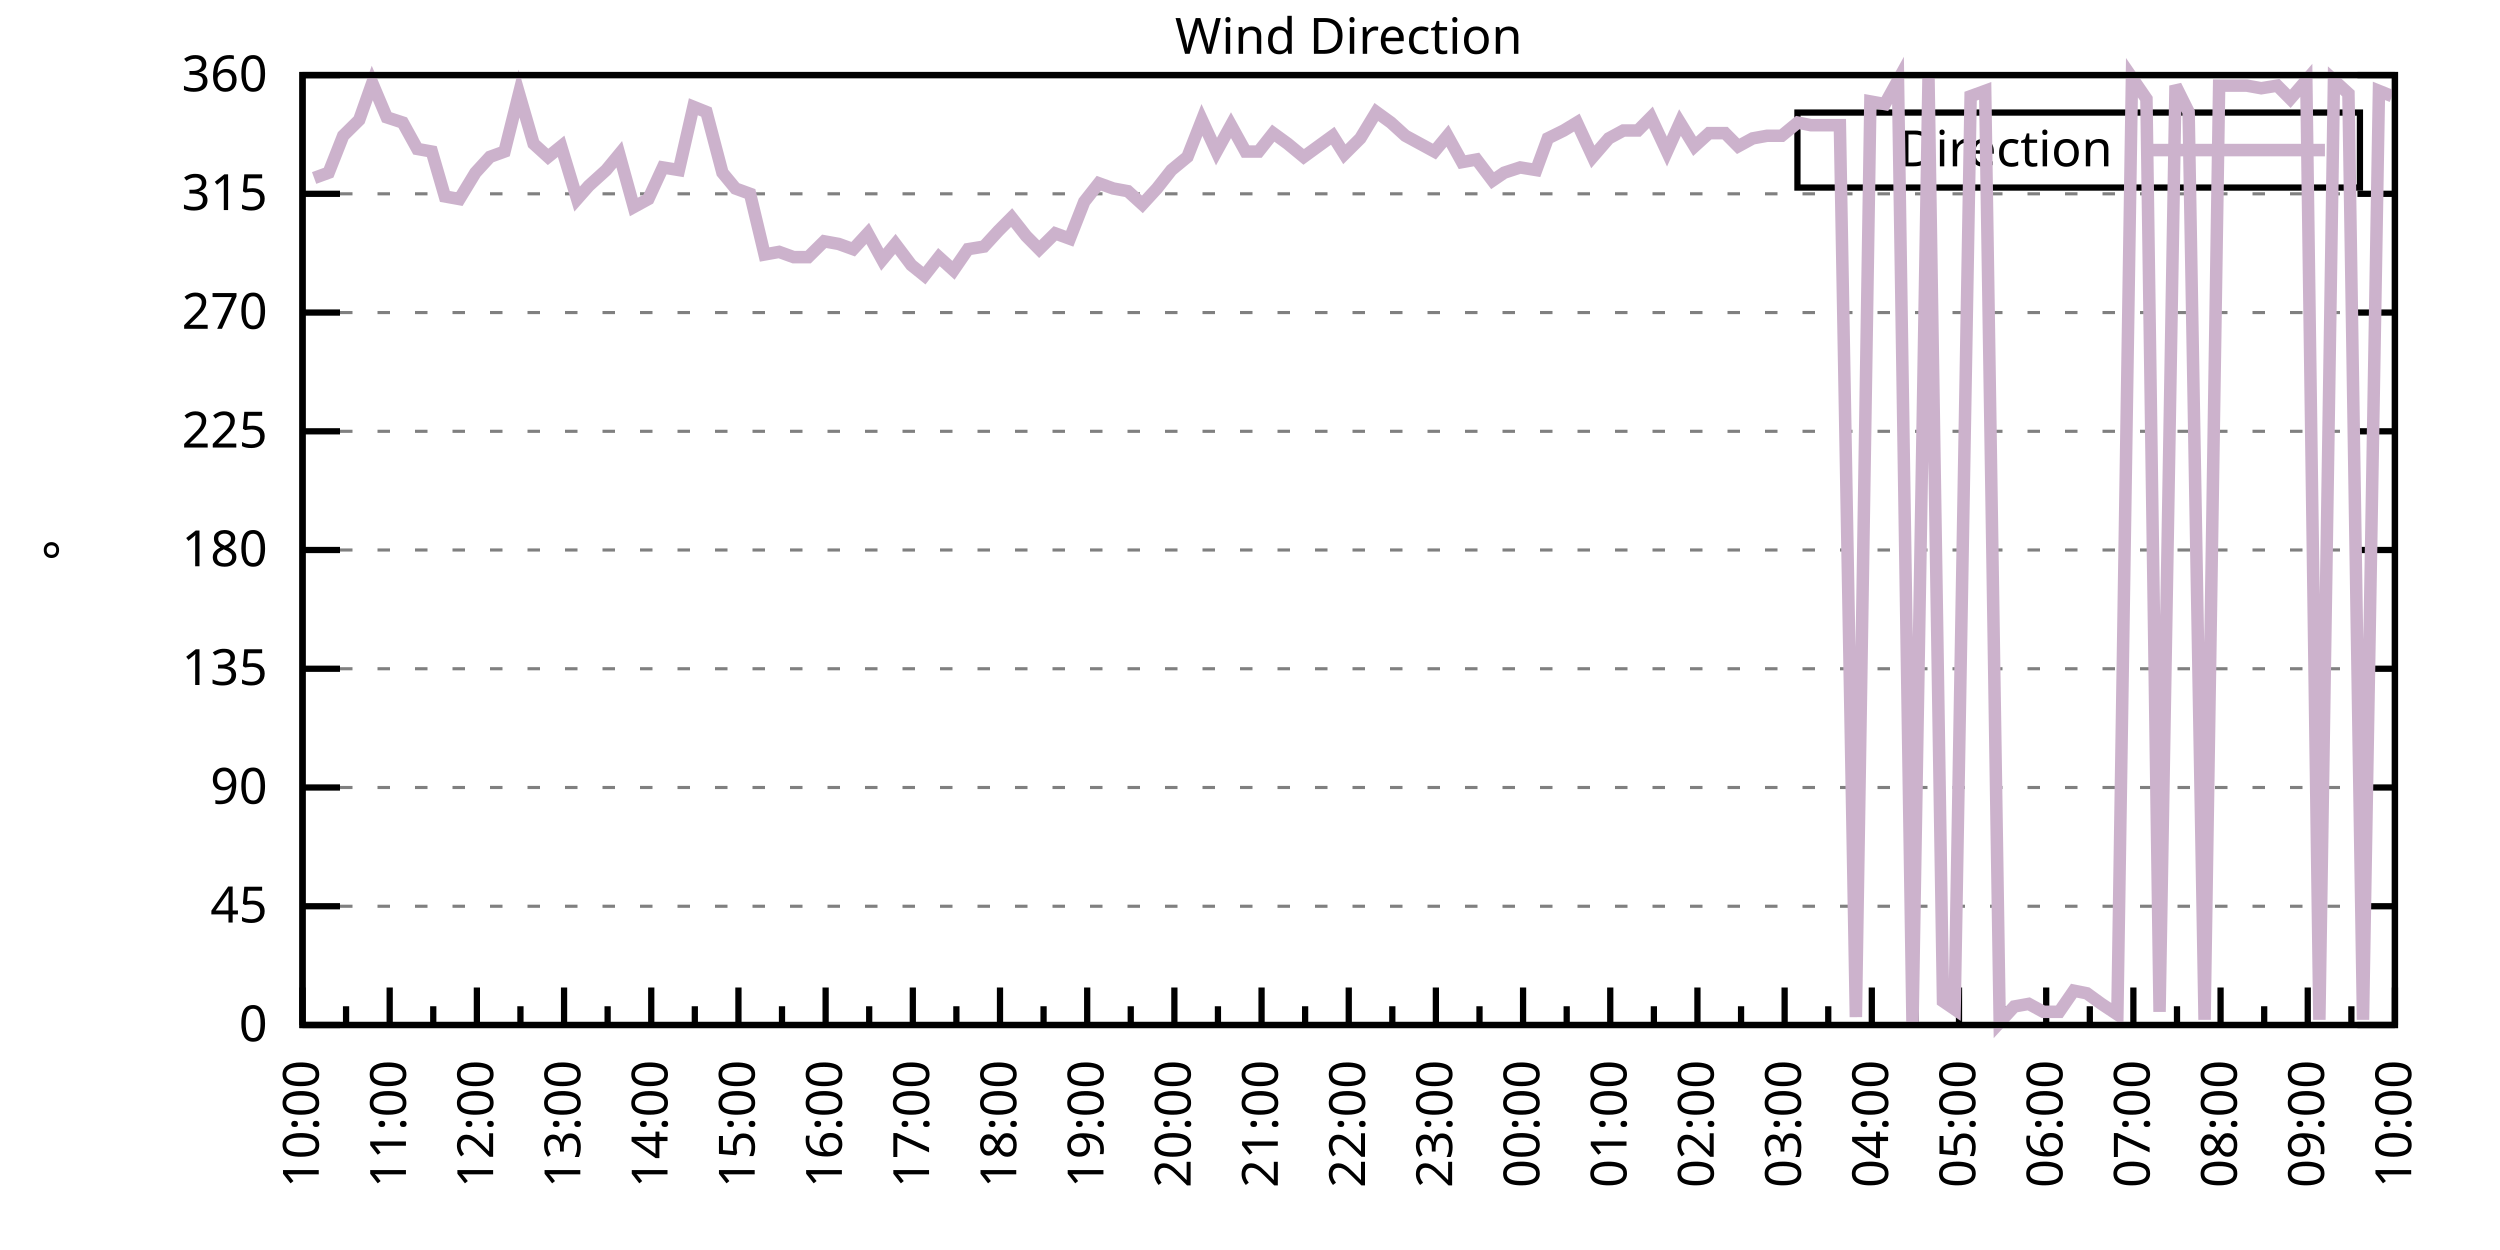
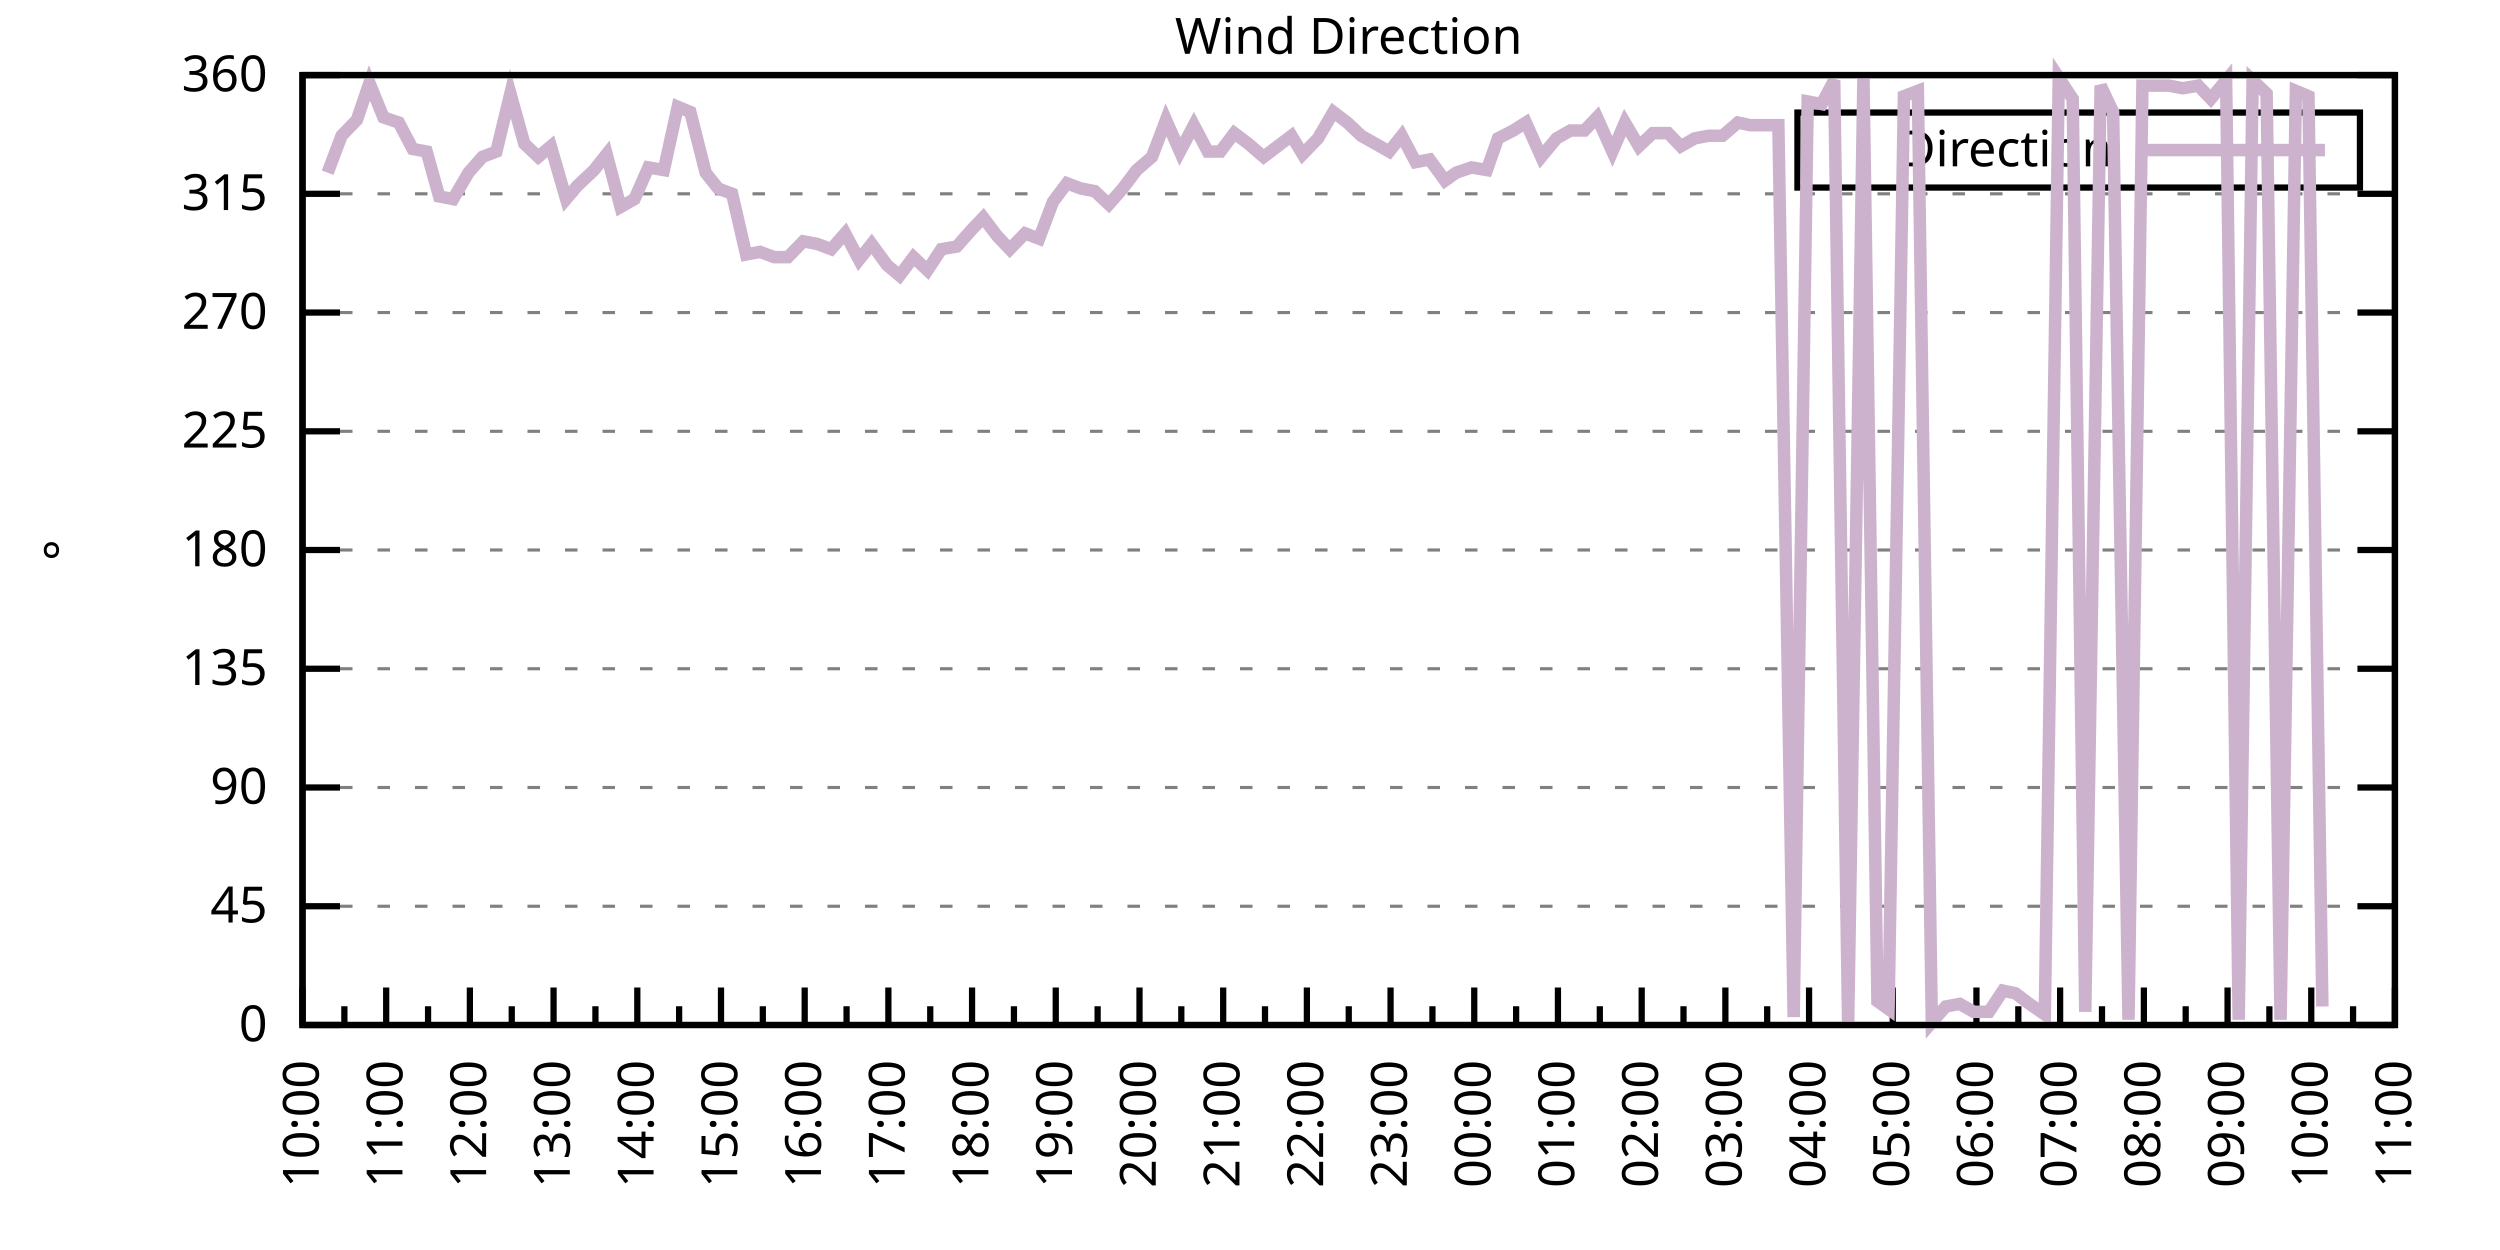
<svg xmlns="http://www.w3.org/2000/svg" xmlns:xlink="http://www.w3.org/1999/xlink" width="400" height="200" viewBox="0 0 400 200">
  <g id="gnuplot_canvas">
    <rect x="0" y="0" width="400" height="200" fill="none" />
    <defs>
      <circle id="gpDot" r="0.5" stroke-width="0.5" stroke="currentColor" />
      <path id="gpPt0" stroke-width="0.333" stroke="currentColor" d="M-1,0 h2 M0,-1 v2" />
      <path id="gpPt1" stroke-width="0.333" stroke="currentColor" d="M-1,-1 L1,1 M1,-1 L-1,1" />
      <path id="gpPt2" stroke-width="0.333" stroke="currentColor" d="M-1,0 L1,0 M0,-1 L0,1 M-1,-1 L1,1 M-1,1 L1,-1" />
      <rect id="gpPt3" stroke-width="0.333" stroke="currentColor" x="-1" y="-1" width="2" height="2" />
      <rect id="gpPt4" stroke-width="0.333" stroke="currentColor" fill="currentColor" x="-1" y="-1" width="2" height="2" />
      <circle id="gpPt5" stroke-width="0.333" stroke="currentColor" cx="0" cy="0" r="1" />
      <use xlink:href="#gpPt5" id="gpPt6" fill="currentColor" stroke="none" />
      <path id="gpPt7" stroke-width="0.333" stroke="currentColor" d="M0,-1.33 L-1.33,0.67 L1.33,0.67 z" />
      <use xlink:href="#gpPt7" id="gpPt8" fill="currentColor" stroke="none" />
      <use xlink:href="#gpPt7" id="gpPt9" stroke="currentColor" transform="rotate(180)" />
      <use xlink:href="#gpPt9" id="gpPt10" fill="currentColor" stroke="none" />
      <use xlink:href="#gpPt3" id="gpPt11" stroke="currentColor" transform="rotate(45)" />
      <use xlink:href="#gpPt11" id="gpPt12" fill="currentColor" stroke="none" />
      <path id="gpPt13" stroke-width="0.333" stroke="currentColor" d="M0,1.330 L1.265,0.411 L0.782,-1.067 L-0.782,-1.076 L-1.265,0.411 z" />
      <use xlink:href="#gpPt13" id="gpPt14" fill="currentColor" stroke="none" />
      <filter id="textbox" filterUnits="objectBoundingBox" x="0" y="0" height="1" width="1">
        <feFlood flood-color="white" flood-opacity="1" result="bgnd" />
        <feComposite in="SourceGraphic" in2="bgnd" operator="atop" />
      </filter>
      <filter id="greybox" filterUnits="objectBoundingBox" x="0" y="0" height="1" width="1">
        <feFlood flood-color="lightgrey" flood-opacity="1" result="grey" />
        <feComposite in="SourceGraphic" in2="grey" operator="atop" />
      </filter>
    </defs>
    <g fill="none" color="white" stroke="currentColor" stroke-width="1.00" stroke-linecap="butt" stroke-linejoin="miter">
</g>
    <g fill="none" color="black" stroke="currentColor" stroke-width="1.00" stroke-linecap="butt" stroke-linejoin="miter">
      <g stroke="none" shape-rendering="crispEdges">
        <polygon fill="rgb(255, 255, 255)" points="48.40,164.00 383.18,164.00 383.18,12.02 48.40,12.02 " />
      </g>
    </g>
    <g fill="none" color="black" stroke="currentColor" stroke-width="1.00" stroke-linecap="butt" stroke-linejoin="miter">
</g>
    <g fill="none" color="black" stroke="black" stroke-width="0.50" stroke-linecap="butt" stroke-linejoin="miter">
</g>
    <g fill="none" color="gray" stroke="currentColor" stroke-width="0.50" stroke-linecap="butt" stroke-linejoin="miter">
      <path stroke="gray" stroke-dasharray="2,4" class="gridline" d="M48.40,164.00 L383.19,164.00  " />
    </g>
    <g fill="none" color="gray" stroke="gray" stroke-width="1.00" stroke-linecap="butt" stroke-linejoin="miter">
</g>
    <g fill="none" color="black" stroke="currentColor" stroke-width="1.00" stroke-linecap="butt" stroke-linejoin="miter">
      <path stroke="black" d="M48.40,164.00 L54.40,164.00 M383.19,164.00 L377.19,164.00  " />
      <g transform="translate(42.80,166.60)" stroke="none" fill="black" font-family="Sans" font-size="8.00" text-anchor="end">
        <text>
          <tspan font-family="Sans"> 0</tspan>
        </text>
      </g>
    </g>
    <g fill="none" color="black" stroke="currentColor" stroke-width="1.00" stroke-linecap="butt" stroke-linejoin="miter">
</g>
    <g fill="none" color="black" stroke="black" stroke-width="0.50" stroke-linecap="butt" stroke-linejoin="miter">
</g>
    <g fill="none" color="gray" stroke="currentColor" stroke-width="0.50" stroke-linecap="butt" stroke-linejoin="miter">
      <path stroke="gray" stroke-dasharray="2,4" class="gridline" d="M48.40,145.00 L383.19,145.00  " />
    </g>
    <g fill="none" color="gray" stroke="gray" stroke-width="1.00" stroke-linecap="butt" stroke-linejoin="miter">
</g>
    <g fill="none" color="black" stroke="currentColor" stroke-width="1.00" stroke-linecap="butt" stroke-linejoin="miter">
      <path stroke="black" d="M48.40,145.00 L54.40,145.00 M383.19,145.00 L377.19,145.00  " />
      <g transform="translate(42.80,147.60)" stroke="none" fill="black" font-family="Sans" font-size="8.00" text-anchor="end">
        <text>
          <tspan font-family="Sans"> 45</tspan>
        </text>
      </g>
    </g>
    <g fill="none" color="black" stroke="currentColor" stroke-width="1.00" stroke-linecap="butt" stroke-linejoin="miter">
</g>
    <g fill="none" color="black" stroke="black" stroke-width="0.50" stroke-linecap="butt" stroke-linejoin="miter">
</g>
    <g fill="none" color="gray" stroke="currentColor" stroke-width="0.50" stroke-linecap="butt" stroke-linejoin="miter">
      <path stroke="gray" stroke-dasharray="2,4" class="gridline" d="M48.40,126.00 L383.19,126.00  " />
    </g>
    <g fill="none" color="gray" stroke="gray" stroke-width="1.00" stroke-linecap="butt" stroke-linejoin="miter">
</g>
    <g fill="none" color="black" stroke="currentColor" stroke-width="1.00" stroke-linecap="butt" stroke-linejoin="miter">
      <path stroke="black" d="M48.40,126.00 L54.40,126.00 M383.19,126.00 L377.19,126.00  " />
      <g transform="translate(42.80,128.60)" stroke="none" fill="black" font-family="Sans" font-size="8.00" text-anchor="end">
        <text>
          <tspan font-family="Sans"> 90</tspan>
        </text>
      </g>
    </g>
    <g fill="none" color="black" stroke="currentColor" stroke-width="1.00" stroke-linecap="butt" stroke-linejoin="miter">
</g>
    <g fill="none" color="black" stroke="black" stroke-width="0.50" stroke-linecap="butt" stroke-linejoin="miter">
</g>
    <g fill="none" color="gray" stroke="currentColor" stroke-width="0.50" stroke-linecap="butt" stroke-linejoin="miter">
      <path stroke="gray" stroke-dasharray="2,4" class="gridline" d="M48.40,107.00 L383.19,107.00  " />
    </g>
    <g fill="none" color="gray" stroke="gray" stroke-width="1.00" stroke-linecap="butt" stroke-linejoin="miter">
</g>
    <g fill="none" color="black" stroke="currentColor" stroke-width="1.00" stroke-linecap="butt" stroke-linejoin="miter">
      <path stroke="black" d="M48.40,107.00 L54.40,107.00 M383.19,107.00 L377.19,107.00  " />
      <g transform="translate(42.80,109.60)" stroke="none" fill="black" font-family="Sans" font-size="8.00" text-anchor="end">
        <text>
          <tspan font-family="Sans"> 135</tspan>
        </text>
      </g>
    </g>
    <g fill="none" color="black" stroke="currentColor" stroke-width="1.00" stroke-linecap="butt" stroke-linejoin="miter">
</g>
    <g fill="none" color="black" stroke="black" stroke-width="0.50" stroke-linecap="butt" stroke-linejoin="miter">
</g>
    <g fill="none" color="gray" stroke="currentColor" stroke-width="0.50" stroke-linecap="butt" stroke-linejoin="miter">
      <path stroke="gray" stroke-dasharray="2,4" class="gridline" d="M48.40,88.00 L383.19,88.00  " />
    </g>
    <g fill="none" color="gray" stroke="gray" stroke-width="1.00" stroke-linecap="butt" stroke-linejoin="miter">
</g>
    <g fill="none" color="black" stroke="currentColor" stroke-width="1.00" stroke-linecap="butt" stroke-linejoin="miter">
      <path stroke="black" d="M48.40,88.00 L54.40,88.00 M383.19,88.00 L377.19,88.00  " />
      <g transform="translate(42.80,90.60)" stroke="none" fill="black" font-family="Sans" font-size="8.00" text-anchor="end">
        <text>
          <tspan font-family="Sans"> 180</tspan>
        </text>
      </g>
    </g>
    <g fill="none" color="black" stroke="currentColor" stroke-width="1.00" stroke-linecap="butt" stroke-linejoin="miter">
</g>
    <g fill="none" color="black" stroke="black" stroke-width="0.50" stroke-linecap="butt" stroke-linejoin="miter">
</g>
    <g fill="none" color="gray" stroke="currentColor" stroke-width="0.50" stroke-linecap="butt" stroke-linejoin="miter">
      <path stroke="gray" stroke-dasharray="2,4" class="gridline" d="M48.40,69.01 L383.19,69.01  " />
    </g>
    <g fill="none" color="gray" stroke="gray" stroke-width="1.00" stroke-linecap="butt" stroke-linejoin="miter">
</g>
    <g fill="none" color="black" stroke="currentColor" stroke-width="1.00" stroke-linecap="butt" stroke-linejoin="miter">
      <path stroke="black" d="M48.40,69.01 L54.40,69.01 M383.19,69.01 L377.19,69.01  " />
      <g transform="translate(42.80,71.61)" stroke="none" fill="black" font-family="Sans" font-size="8.00" text-anchor="end">
        <text>
          <tspan font-family="Sans"> 225</tspan>
        </text>
      </g>
    </g>
    <g fill="none" color="black" stroke="currentColor" stroke-width="1.00" stroke-linecap="butt" stroke-linejoin="miter">
</g>
    <g fill="none" color="black" stroke="black" stroke-width="0.50" stroke-linecap="butt" stroke-linejoin="miter">
</g>
    <g fill="none" color="gray" stroke="currentColor" stroke-width="0.50" stroke-linecap="butt" stroke-linejoin="miter">
      <path stroke="gray" stroke-dasharray="2,4" class="gridline" d="M48.40,50.01 L383.19,50.01  " />
    </g>
    <g fill="none" color="gray" stroke="gray" stroke-width="1.00" stroke-linecap="butt" stroke-linejoin="miter">
</g>
    <g fill="none" color="black" stroke="currentColor" stroke-width="1.00" stroke-linecap="butt" stroke-linejoin="miter">
      <path stroke="black" d="M48.40,50.01 L54.40,50.01 M383.19,50.01 L377.19,50.01  " />
      <g transform="translate(42.80,52.61)" stroke="none" fill="black" font-family="Sans" font-size="8.00" text-anchor="end">
        <text>
          <tspan font-family="Sans"> 270</tspan>
        </text>
      </g>
    </g>
    <g fill="none" color="black" stroke="currentColor" stroke-width="1.00" stroke-linecap="butt" stroke-linejoin="miter">
</g>
    <g fill="none" color="black" stroke="black" stroke-width="0.50" stroke-linecap="butt" stroke-linejoin="miter">
</g>
    <g fill="none" color="gray" stroke="currentColor" stroke-width="0.50" stroke-linecap="butt" stroke-linejoin="miter">
      <path stroke="gray" stroke-dasharray="2,4" class="gridline" d="M48.40,31.01 L383.19,31.01  " />
    </g>
    <g fill="none" color="gray" stroke="gray" stroke-width="1.00" stroke-linecap="butt" stroke-linejoin="miter">
</g>
    <g fill="none" color="black" stroke="currentColor" stroke-width="1.00" stroke-linecap="butt" stroke-linejoin="miter">
      <path stroke="black" d="M48.40,31.01 L54.40,31.01 M383.19,31.01 L377.19,31.01  " />
      <g transform="translate(42.80,33.61)" stroke="none" fill="black" font-family="Sans" font-size="8.00" text-anchor="end">
        <text>
          <tspan font-family="Sans"> 315</tspan>
        </text>
      </g>
    </g>
    <g fill="none" color="black" stroke="currentColor" stroke-width="1.00" stroke-linecap="butt" stroke-linejoin="miter">
</g>
    <g fill="none" color="black" stroke="black" stroke-width="0.50" stroke-linecap="butt" stroke-linejoin="miter">
</g>
    <g fill="none" color="gray" stroke="currentColor" stroke-width="0.50" stroke-linecap="butt" stroke-linejoin="miter">
      <path stroke="gray" stroke-dasharray="2,4" class="gridline" d="M48.40,12.01 L383.19,12.01  " />
    </g>
    <g fill="none" color="gray" stroke="gray" stroke-width="1.00" stroke-linecap="butt" stroke-linejoin="miter">
</g>
    <g fill="none" color="black" stroke="currentColor" stroke-width="1.00" stroke-linecap="butt" stroke-linejoin="miter">
      <path stroke="black" d="M48.40,12.01 L54.40,12.01 M383.19,12.01 L377.19,12.01  " />
      <g transform="translate(42.80,14.61)" stroke="none" fill="black" font-family="Sans" font-size="8.00" text-anchor="end">
        <text>
          <tspan font-family="Sans"> 360</tspan>
        </text>
      </g>
    </g>
    <g fill="none" color="black" stroke="currentColor" stroke-width="1.00" stroke-linecap="butt" stroke-linejoin="miter">
      <path stroke="black" d="M48.40,164.00 L48.40,158.00  " />
      <g transform="translate(51.00,169.60) rotate(270)" stroke="none" fill="black" font-family="Sans" font-size="8.00" text-anchor="end">
        <text>
          <tspan font-family="Sans">10:00</tspan>
        </text>
      </g>
    </g>
    <g fill="none" color="black" stroke="currentColor" stroke-width="1.00" stroke-linecap="butt" stroke-linejoin="miter">
-       <path stroke="black" d="M55.37,164.00 L55.37,161.00 M62.35,164.00 L62.35,158.00  " />
-       <g transform="translate(64.95,169.60) rotate(270)" stroke="none" fill="black" font-family="Sans" font-size="8.00" text-anchor="end">
+       <path stroke="black" d="M55.10,164.00 L55.10,161.00 M61.79,164.00 L61.79,158.00  " />
+       <g transform="translate(64.39,169.60) rotate(270)" stroke="none" fill="black" font-family="Sans" font-size="8.00" text-anchor="end">
        <text>
          <tspan font-family="Sans">11:00</tspan>
        </text>
      </g>
    </g>
    <g fill="none" color="black" stroke="currentColor" stroke-width="1.00" stroke-linecap="butt" stroke-linejoin="miter">
-       <path stroke="black" d="M69.32,164.00 L69.32,161.00 M76.30,164.00 L76.30,158.00  " />
-       <g transform="translate(78.90,169.60) rotate(270)" stroke="none" fill="black" font-family="Sans" font-size="8.00" text-anchor="end">
+       <path stroke="black" d="M68.49,164.00 L68.49,161.00 M75.18,164.00 L75.18,158.00  " />
+       <g transform="translate(77.78,169.60) rotate(270)" stroke="none" fill="black" font-family="Sans" font-size="8.00" text-anchor="end">
        <text>
          <tspan font-family="Sans">12:00</tspan>
        </text>
      </g>
    </g>
    <g fill="none" color="black" stroke="currentColor" stroke-width="1.00" stroke-linecap="butt" stroke-linejoin="miter">
-       <path stroke="black" d="M83.27,164.00 L83.27,161.00 M90.25,164.00 L90.25,158.00  " />
-       <g transform="translate(92.85,169.60) rotate(270)" stroke="none" fill="black" font-family="Sans" font-size="8.00" text-anchor="end">
+       <path stroke="black" d="M81.88,164.00 L81.88,161.00 M88.57,164.00 L88.57,158.00  " />
+       <g transform="translate(91.17,169.60) rotate(270)" stroke="none" fill="black" font-family="Sans" font-size="8.00" text-anchor="end">
        <text>
          <tspan font-family="Sans">13:00</tspan>
        </text>
      </g>
    </g>
    <g fill="none" color="black" stroke="currentColor" stroke-width="1.00" stroke-linecap="butt" stroke-linejoin="miter">
-       <path stroke="black" d="M97.22,164.00 L97.22,161.00 M104.20,164.00 L104.20,158.00  " />
-       <g transform="translate(106.80,169.60) rotate(270)" stroke="none" fill="black" font-family="Sans" font-size="8.00" text-anchor="end">
+       <path stroke="black" d="M95.27,164.00 L95.27,161.00 M101.97,164.00 L101.97,158.00  " />
+       <g transform="translate(104.57,169.60) rotate(270)" stroke="none" fill="black" font-family="Sans" font-size="8.00" text-anchor="end">
        <text>
          <tspan font-family="Sans">14:00</tspan>
        </text>
      </g>
    </g>
    <g fill="none" color="black" stroke="currentColor" stroke-width="1.00" stroke-linecap="butt" stroke-linejoin="miter">
-       <path stroke="black" d="M111.17,164.00 L111.17,161.00 M118.15,164.00 L118.15,158.00  " />
-       <g transform="translate(120.75,169.60) rotate(270)" stroke="none" fill="black" font-family="Sans" font-size="8.00" text-anchor="end">
+       <path stroke="black" d="M108.66,164.00 L108.66,161.00 M115.36,164.00 L115.36,158.00  " />
+       <g transform="translate(117.96,169.60) rotate(270)" stroke="none" fill="black" font-family="Sans" font-size="8.00" text-anchor="end">
        <text>
          <tspan font-family="Sans">15:00</tspan>
        </text>
      </g>
    </g>
    <g fill="none" color="black" stroke="currentColor" stroke-width="1.00" stroke-linecap="butt" stroke-linejoin="miter">
-       <path stroke="black" d="M125.12,164.00 L125.12,161.00 M132.10,164.00 L132.10,158.00  " />
-       <g transform="translate(134.70,169.60) rotate(270)" stroke="none" fill="black" font-family="Sans" font-size="8.00" text-anchor="end">
+       <path stroke="black" d="M122.05,164.00 L122.05,161.00 M128.75,164.00 L128.75,158.00  " />
+       <g transform="translate(131.35,169.60) rotate(270)" stroke="none" fill="black" font-family="Sans" font-size="8.00" text-anchor="end">
        <text>
          <tspan font-family="Sans">16:00</tspan>
        </text>
      </g>
    </g>
    <g fill="none" color="black" stroke="currentColor" stroke-width="1.00" stroke-linecap="butt" stroke-linejoin="miter">
-       <path stroke="black" d="M139.07,164.00 L139.07,161.00 M146.05,164.00 L146.05,158.00  " />
-       <g transform="translate(148.65,169.60) rotate(270)" stroke="none" fill="black" font-family="Sans" font-size="8.00" text-anchor="end">
+       <path stroke="black" d="M135.45,164.00 L135.45,161.00 M142.14,164.00 L142.14,158.00  " />
+       <g transform="translate(144.74,169.60) rotate(270)" stroke="none" fill="black" font-family="Sans" font-size="8.00" text-anchor="end">
        <text>
          <tspan font-family="Sans">17:00</tspan>
        </text>
      </g>
    </g>
    <g fill="none" color="black" stroke="currentColor" stroke-width="1.00" stroke-linecap="butt" stroke-linejoin="miter">
-       <path stroke="black" d="M153.02,164.00 L153.02,161.00 M160.00,164.00 L160.00,158.00  " />
-       <g transform="translate(162.60,169.60) rotate(270)" stroke="none" fill="black" font-family="Sans" font-size="8.00" text-anchor="end">
+       <path stroke="black" d="M148.84,164.00 L148.84,161.00 M155.53,164.00 L155.53,158.00  " />
+       <g transform="translate(158.13,169.60) rotate(270)" stroke="none" fill="black" font-family="Sans" font-size="8.00" text-anchor="end">
        <text>
          <tspan font-family="Sans">18:00</tspan>
        </text>
      </g>
    </g>
    <g fill="none" color="black" stroke="currentColor" stroke-width="1.00" stroke-linecap="butt" stroke-linejoin="miter">
-       <path stroke="black" d="M166.97,164.00 L166.97,161.00 M173.95,164.00 L173.95,158.00  " />
-       <g transform="translate(176.55,169.60) rotate(270)" stroke="none" fill="black" font-family="Sans" font-size="8.00" text-anchor="end">
+       <path stroke="black" d="M162.23,164.00 L162.23,161.00 M168.92,164.00 L168.92,158.00  " />
+       <g transform="translate(171.52,169.60) rotate(270)" stroke="none" fill="black" font-family="Sans" font-size="8.00" text-anchor="end">
        <text>
          <tspan font-family="Sans">19:00</tspan>
        </text>
      </g>
    </g>
    <g fill="none" color="black" stroke="currentColor" stroke-width="1.00" stroke-linecap="butt" stroke-linejoin="miter">
-       <path stroke="black" d="M180.92,164.00 L180.92,161.00 M187.90,164.00 L187.90,158.00  " />
-       <g transform="translate(190.50,169.60) rotate(270)" stroke="none" fill="black" font-family="Sans" font-size="8.00" text-anchor="end">
+       <path stroke="black" d="M175.62,164.00 L175.62,161.00 M182.32,164.00 L182.32,158.00  " />
+       <g transform="translate(184.92,169.60) rotate(270)" stroke="none" fill="black" font-family="Sans" font-size="8.00" text-anchor="end">
        <text>
          <tspan font-family="Sans">20:00</tspan>
        </text>
      </g>
    </g>
    <g fill="none" color="black" stroke="currentColor" stroke-width="1.00" stroke-linecap="butt" stroke-linejoin="miter">
-       <path stroke="black" d="M194.87,164.00 L194.87,161.00 M201.85,164.00 L201.85,158.00  " />
-       <g transform="translate(204.45,169.60) rotate(270)" stroke="none" fill="black" font-family="Sans" font-size="8.00" text-anchor="end">
+       <path stroke="black" d="M189.01,164.00 L189.01,161.00 M195.71,164.00 L195.71,158.00  " />
+       <g transform="translate(198.31,169.60) rotate(270)" stroke="none" fill="black" font-family="Sans" font-size="8.00" text-anchor="end">
        <text>
          <tspan font-family="Sans">21:00</tspan>
        </text>
      </g>
    </g>
    <g fill="none" color="black" stroke="currentColor" stroke-width="1.00" stroke-linecap="butt" stroke-linejoin="miter">
-       <path stroke="black" d="M208.82,164.00 L208.82,161.00 M215.80,164.00 L215.80,158.00  " />
-       <g transform="translate(218.40,169.60) rotate(270)" stroke="none" fill="black" font-family="Sans" font-size="8.00" text-anchor="end">
+       <path stroke="black" d="M202.40,164.00 L202.40,161.00 M209.10,164.00 L209.10,158.00  " />
+       <g transform="translate(211.70,169.60) rotate(270)" stroke="none" fill="black" font-family="Sans" font-size="8.00" text-anchor="end">
        <text>
          <tspan font-family="Sans">22:00</tspan>
        </text>
      </g>
    </g>
    <g fill="none" color="black" stroke="currentColor" stroke-width="1.00" stroke-linecap="butt" stroke-linejoin="miter">
-       <path stroke="black" d="M222.77,164.00 L222.77,161.00 M229.74,164.00 L229.74,158.00  " />
-       <g transform="translate(232.34,169.60) rotate(270)" stroke="none" fill="black" font-family="Sans" font-size="8.00" text-anchor="end">
+       <path stroke="black" d="M215.80,164.00 L215.80,161.00 M222.49,164.00 L222.49,158.00  " />
+       <g transform="translate(225.09,169.60) rotate(270)" stroke="none" fill="black" font-family="Sans" font-size="8.00" text-anchor="end">
        <text>
          <tspan font-family="Sans">23:00</tspan>
        </text>
      </g>
    </g>
    <g fill="none" color="black" stroke="currentColor" stroke-width="1.00" stroke-linecap="butt" stroke-linejoin="miter">
-       <path stroke="black" d="M236.72,164.00 L236.72,161.00 M243.69,164.00 L243.69,158.00  " />
-       <g transform="translate(246.29,169.60) rotate(270)" stroke="none" fill="black" font-family="Sans" font-size="8.00" text-anchor="end">
+       <path stroke="black" d="M229.19,164.00 L229.19,161.00 M235.88,164.00 L235.88,158.00  " />
+       <g transform="translate(238.48,169.60) rotate(270)" stroke="none" fill="black" font-family="Sans" font-size="8.00" text-anchor="end">
        <text>
          <tspan font-family="Sans">00:00</tspan>
        </text>
      </g>
    </g>
    <g fill="none" color="black" stroke="currentColor" stroke-width="1.00" stroke-linecap="butt" stroke-linejoin="miter">
-       <path stroke="black" d="M250.67,164.00 L250.67,161.00 M257.64,164.00 L257.64,158.00  " />
-       <g transform="translate(260.24,169.60) rotate(270)" stroke="none" fill="black" font-family="Sans" font-size="8.00" text-anchor="end">
+       <path stroke="black" d="M242.58,164.00 L242.58,161.00 M249.27,164.00 L249.27,158.00  " />
+       <g transform="translate(251.87,169.60) rotate(270)" stroke="none" fill="black" font-family="Sans" font-size="8.00" text-anchor="end">
        <text>
          <tspan font-family="Sans">01:00</tspan>
        </text>
      </g>
    </g>
    <g fill="none" color="black" stroke="currentColor" stroke-width="1.00" stroke-linecap="butt" stroke-linejoin="miter">
-       <path stroke="black" d="M264.62,164.00 L264.62,161.00 M271.59,164.00 L271.59,158.00  " />
-       <g transform="translate(274.19,169.60) rotate(270)" stroke="none" fill="black" font-family="Sans" font-size="8.00" text-anchor="end">
+       <path stroke="black" d="M255.97,164.00 L255.97,161.00 M262.67,164.00 L262.67,158.00  " />
+       <g transform="translate(265.27,169.60) rotate(270)" stroke="none" fill="black" font-family="Sans" font-size="8.00" text-anchor="end">
        <text>
          <tspan font-family="Sans">02:00</tspan>
        </text>
      </g>
    </g>
    <g fill="none" color="black" stroke="currentColor" stroke-width="1.00" stroke-linecap="butt" stroke-linejoin="miter">
-       <path stroke="black" d="M278.57,164.00 L278.57,161.00 M285.54,164.00 L285.54,158.00  " />
-       <g transform="translate(288.14,169.60) rotate(270)" stroke="none" fill="black" font-family="Sans" font-size="8.00" text-anchor="end">
+       <path stroke="black" d="M269.36,164.00 L269.36,161.00 M276.06,164.00 L276.06,158.00  " />
+       <g transform="translate(278.66,169.60) rotate(270)" stroke="none" fill="black" font-family="Sans" font-size="8.00" text-anchor="end">
        <text>
          <tspan font-family="Sans">03:00</tspan>
        </text>
      </g>
    </g>
    <g fill="none" color="black" stroke="currentColor" stroke-width="1.00" stroke-linecap="butt" stroke-linejoin="miter">
-       <path stroke="black" d="M292.52,164.00 L292.52,161.00 M299.49,164.00 L299.49,158.00  " />
-       <g transform="translate(302.09,169.60) rotate(270)" stroke="none" fill="black" font-family="Sans" font-size="8.00" text-anchor="end">
+       <path stroke="black" d="M282.75,164.00 L282.75,161.00 M289.45,164.00 L289.45,158.00  " />
+       <g transform="translate(292.05,169.60) rotate(270)" stroke="none" fill="black" font-family="Sans" font-size="8.00" text-anchor="end">
        <text>
          <tspan font-family="Sans">04:00</tspan>
        </text>
      </g>
    </g>
    <g fill="none" color="black" stroke="currentColor" stroke-width="1.00" stroke-linecap="butt" stroke-linejoin="miter">
-       <path stroke="black" d="M306.47,164.00 L306.47,161.00 M313.44,164.00 L313.44,158.00  " />
-       <g transform="translate(316.04,169.60) rotate(270)" stroke="none" fill="black" font-family="Sans" font-size="8.00" text-anchor="end">
+       <path stroke="black" d="M296.14,164.00 L296.14,161.00 M302.84,164.00 L302.84,158.00  " />
+       <g transform="translate(305.44,169.60) rotate(270)" stroke="none" fill="black" font-family="Sans" font-size="8.00" text-anchor="end">
        <text>
          <tspan font-family="Sans">05:00</tspan>
        </text>
      </g>
    </g>
    <g fill="none" color="black" stroke="currentColor" stroke-width="1.00" stroke-linecap="butt" stroke-linejoin="miter">
-       <path stroke="black" d="M320.42,164.00 L320.42,161.00 M327.39,164.00 L327.39,158.00  " />
-       <g transform="translate(329.99,169.60) rotate(270)" stroke="none" fill="black" font-family="Sans" font-size="8.00" text-anchor="end">
+       <path stroke="black" d="M309.54,164.00 L309.54,161.00 M316.23,164.00 L316.23,158.00  " />
+       <g transform="translate(318.83,169.60) rotate(270)" stroke="none" fill="black" font-family="Sans" font-size="8.00" text-anchor="end">
        <text>
          <tspan font-family="Sans">06:00</tspan>
        </text>
      </g>
    </g>
    <g fill="none" color="black" stroke="currentColor" stroke-width="1.00" stroke-linecap="butt" stroke-linejoin="miter">
-       <path stroke="black" d="M334.37,164.00 L334.37,161.00 M341.34,164.00 L341.34,158.00  " />
-       <g transform="translate(343.94,169.60) rotate(270)" stroke="none" fill="black" font-family="Sans" font-size="8.00" text-anchor="end">
+       <path stroke="black" d="M322.93,164.00 L322.93,161.00 M329.62,164.00 L329.62,158.00  " />
+       <g transform="translate(332.22,169.60) rotate(270)" stroke="none" fill="black" font-family="Sans" font-size="8.00" text-anchor="end">
        <text>
          <tspan font-family="Sans">07:00</tspan>
        </text>
      </g>
    </g>
    <g fill="none" color="black" stroke="currentColor" stroke-width="1.00" stroke-linecap="butt" stroke-linejoin="miter">
-       <path stroke="black" d="M348.32,164.00 L348.32,161.00 M355.29,164.00 L355.29,158.00  " />
-       <g transform="translate(357.89,169.60) rotate(270)" stroke="none" fill="black" font-family="Sans" font-size="8.00" text-anchor="end">
+       <path stroke="black" d="M336.32,164.00 L336.32,161.00 M343.02,164.00 L343.02,158.00  " />
+       <g transform="translate(345.62,169.60) rotate(270)" stroke="none" fill="black" font-family="Sans" font-size="8.00" text-anchor="end">
        <text>
          <tspan font-family="Sans">08:00</tspan>
        </text>
      </g>
    </g>
    <g fill="none" color="black" stroke="currentColor" stroke-width="1.00" stroke-linecap="butt" stroke-linejoin="miter">
-       <path stroke="black" d="M362.27,164.00 L362.27,161.00 M369.24,164.00 L369.24,158.00  " />
-       <g transform="translate(371.84,169.60) rotate(270)" stroke="none" fill="black" font-family="Sans" font-size="8.00" text-anchor="end">
+       <path stroke="black" d="M349.71,164.00 L349.71,161.00 M356.41,164.00 L356.41,158.00  " />
+       <g transform="translate(359.01,169.60) rotate(270)" stroke="none" fill="black" font-family="Sans" font-size="8.00" text-anchor="end">
        <text>
          <tspan font-family="Sans">09:00</tspan>
        </text>
      </g>
    </g>
    <g fill="none" color="black" stroke="currentColor" stroke-width="1.00" stroke-linecap="butt" stroke-linejoin="miter">
-       <path stroke="black" d="M376.22,164.00 L376.22,161.00 M383.19,164.00 L383.19,158.00  " />
+       <path stroke="black" d="M363.10,164.00 L363.10,161.00 M369.80,164.00 L369.80,158.00  " />
+       <g transform="translate(372.40,169.60) rotate(270)" stroke="none" fill="black" font-family="Sans" font-size="8.00" text-anchor="end">
+         <text>
+           <tspan font-family="Sans">10:00</tspan>
+         </text>
+       </g>
+     </g>
+     <g fill="none" color="black" stroke="currentColor" stroke-width="1.00" stroke-linecap="butt" stroke-linejoin="miter">
+       <path stroke="black" d="M376.49,164.00 L376.49,161.00 M383.19,164.00 L383.19,158.00  " />
      <g transform="translate(385.79,169.60) rotate(270)" stroke="none" fill="black" font-family="Sans" font-size="8.00" text-anchor="end">
        <text>
-           <tspan font-family="Sans">10:00</tspan>
+           <tspan font-family="Sans">11:00</tspan>
        </text>
      </g>
    </g>
    <g fill="none" color="black" stroke="currentColor" stroke-width="1.00" stroke-linecap="butt" stroke-linejoin="miter">
</g>
    <g fill="none" color="black" stroke="currentColor" stroke-width="1.00" stroke-linecap="butt" stroke-linejoin="miter">
      <path stroke="black" d="M48.40,12.01 L48.40,164.00 L383.19,164.00 L383.19,12.01 L48.40,12.01 Z  " />
    </g>
    <g fill="none" color="black" stroke="currentColor" stroke-width="1.00" stroke-linecap="butt" stroke-linejoin="miter">
      <g transform="translate(12.80,88.01) rotate(270)" stroke="none" fill="black" font-family="Sans" font-size="8.00" text-anchor="middle">
        <text>
          <tspan font-family="Sans">°</tspan>
        </text>
      </g>
    </g>
    <g fill="none" color="black" stroke="currentColor" stroke-width="1.00" stroke-linecap="butt" stroke-linejoin="miter">
</g>
    <g fill="none" color="black" stroke="currentColor" stroke-width="1.00" stroke-linecap="butt" stroke-linejoin="miter">
      <path stroke="black" d="M287.59,30.01 L287.59,18.01 L377.59,18.01 L377.59,30.01 L287.59,30.01 Z  " />
    </g>
    <g id="Wind_direction_plot_1">
      <g fill="none" color="white" stroke="black" stroke-width="2.00" stroke-linecap="butt" stroke-linejoin="miter">
</g>
      <g fill="none" color="black" stroke="currentColor" stroke-width="2.00" stroke-linecap="butt" stroke-linejoin="miter">
        <g transform="translate(337.99,26.61)" stroke="none" fill="black" font-family="Sans" font-size="8.00" text-anchor="end">
          <text>
            <tspan font-family="Sans">Direction</tspan>
          </text>
        </g>
      </g>
      <g fill="none" color="black" stroke="currentColor" stroke-width="2.00" stroke-linecap="butt" stroke-linejoin="miter">
-         <path stroke="rgb(204, 178, 204)" d="M343.59,24.01 L371.99,24.01 M50.26,28.48 L52.58,27.63 L54.91,21.72 L57.47,19.19 L59.56,13.28 L61.88,18.77   L64.44,19.61 L66.77,23.83 L69.09,24.25 L71.18,31.43 L73.51,31.85 L76.07,27.63 L78.39,25.10 L80.72,24.25   L83.04,14.97 L85.37,22.99 L87.69,25.10 L89.78,23.41 L92.34,31.85 L94.20,29.74 L96.99,27.21 L99.08,24.68   L101.41,33.12 L103.73,31.85 L106.06,26.79 L108.62,27.21 L110.94,17.08 L113.03,17.92 L115.59,27.63 L117.68,30.16   L120.01,31.01 L122.33,40.72 L124.66,40.30 L126.98,41.14 L129.31,41.14 L131.87,38.61 L134.19,39.03 L136.51,39.87   L138.84,37.34 L141.16,41.56 L143.26,39.03 L145.81,42.41 L147.91,44.10 L150.23,41.14 L152.56,43.25 L154.88,39.87   L157.44,39.45 L159.76,36.92 L161.86,34.81 L164.18,37.76 L166.27,39.87 L168.83,37.34 L171.16,38.19 L173.48,32.28   L175.81,29.32 L178.13,30.16 L180.46,30.59 L182.78,32.70 L185.11,30.16 L187.43,27.21 L189.99,25.10 L192.31,19.19   L194.64,24.25 L196.96,20.03 L199.29,24.25 L201.38,24.25 L203.71,21.30 L206.03,22.99 L208.59,25.10 L210.91,23.41   L213.24,21.72 L215.10,24.68 L217.65,22.14 L220.21,17.92 L222.54,19.61 L224.86,21.72 L229.51,24.25 L231.60,21.72   L233.93,25.94 L236.25,25.52 L238.81,28.90 L240.67,27.63 L243.23,26.79 L245.79,27.21 L247.65,22.14 L250.20,20.88   L252.30,19.61 L254.85,25.10 L257.41,22.14 L259.74,20.88 L262.06,20.88 L264.15,18.77 L266.71,24.25 L268.80,19.61   L271.13,23.41 L273.45,21.30 L276.01,21.30 L278.10,23.41 L280.43,22.14 L282.75,21.72 L285.08,21.72 L287.64,19.61   L289.73,20.03 L292.29,20.03 L294.38,20.03 L296.94,162.73 L299.26,16.23 L301.58,16.65 L303.68,12.85 L306.00,164.00   L308.56,12.43 L310.88,160.20 L312.74,161.47 L315.30,15.39 L317.63,14.54 L319.95,163.58 L322.28,161.04 L324.60,160.62   L326.93,161.89 L329.48,161.89 L331.81,158.51 L333.90,158.93 L336.23,160.62 L338.78,162.31 L341.11,12.43 L343.43,15.81   L345.53,161.89 L348.08,13.70 L350.18,17.92 L352.73,163.16 L355.06,13.70 L357.15,13.70 L359.48,13.70 L361.80,14.12   L364.36,13.70 L366.45,15.81 L369.01,12.85 L371.10,163.16 L373.43,12.85 L375.75,14.97 L378.08,163.16 L380.63,14.54   L382.73,15.39  " />
+         <path stroke="rgb(204, 178, 204)" d="M343.59,24.01 L371.99,24.01 M52.42,27.63 L54.65,21.72 L57.10,19.19 L59.11,13.28 L61.35,18.77 L63.80,19.61   L66.03,23.83 L68.26,24.25 L70.27,31.43 L72.50,31.85 L74.96,27.63 L77.19,25.10 L79.42,24.25 L81.66,14.97   L83.89,22.99 L86.12,25.10 L88.13,23.41 L90.58,31.85 L92.37,29.74 L95.05,27.21 L97.06,24.68 L99.29,33.12   L101.52,31.85 L103.75,26.79 L106.21,27.21 L108.44,17.08 L110.45,17.92 L112.90,27.63 L114.91,30.16 L117.14,31.01   L119.38,40.72 L121.61,40.30 L123.84,41.14 L126.07,41.14 L128.53,38.61 L130.76,39.03 L132.99,39.87 L135.22,37.34   L137.45,41.56 L139.46,39.03 L141.92,42.41 L143.93,44.10 L146.16,41.14 L148.39,43.25 L150.62,39.87 L153.08,39.45   L155.31,36.92 L157.32,34.81 L159.55,37.76 L161.56,39.87 L164.01,37.34 L166.25,38.19 L168.48,32.28 L170.71,29.32   L172.94,30.16 L175.17,30.59 L177.41,32.70 L179.64,30.16 L181.87,27.21 L184.32,25.10 L186.56,19.19 L188.79,24.25   L191.02,20.03 L193.25,24.25 L195.26,24.25 L197.49,21.30 L199.73,22.99 L202.18,25.10 L204.41,23.41 L206.64,21.72   L208.43,24.68 L210.88,22.14 L213.34,17.92 L215.57,19.61 L217.80,21.72 L222.27,24.25 L224.28,21.72 L226.51,25.94   L228.74,25.52 L231.20,28.90 L232.98,27.63 L235.44,26.79 L237.89,27.21 L239.68,22.14 L242.13,20.88 L244.14,19.61   L246.60,25.10 L249.05,22.14 L251.28,20.88 L253.51,20.88 L255.52,18.77 L257.98,24.25 L259.99,19.61 L262.22,23.41   L264.45,21.30 L266.91,21.30 L268.92,23.41 L271.15,22.14 L273.38,21.72 L275.61,21.72 L278.07,19.61 L280.07,20.03   L282.53,20.03 L284.54,20.03 L286.99,162.73 L289.23,16.23 L291.46,16.65 L293.47,12.85 L295.70,164.00 L298.15,12.43   L300.39,160.20 L302.17,161.47 L304.63,15.39 L306.86,14.54 L309.09,163.58 L311.32,161.04 L313.55,160.62 L315.79,161.89   L318.24,161.89 L320.47,158.51 L322.48,158.93 L324.71,160.62 L327.17,162.31 L329.40,12.43 L331.63,15.81 L333.64,161.89   L336.10,13.70 L338.10,17.92 L340.56,163.16 L342.79,13.70 L344.80,13.70 L347.03,13.70 L349.26,14.12 L351.72,13.70   L353.73,15.81 L356.18,12.85 L358.19,163.16 L360.42,12.85 L362.66,14.97 L364.89,163.16 L367.34,14.54 L369.35,15.39   L371.58,161.04  " />
      </g>
    </g>
    <g fill="none" color="black" stroke="currentColor" stroke-width="2.00" stroke-linecap="butt" stroke-linejoin="miter">
</g>
    <g fill="none" color="black" stroke="black" stroke-width="1.00" stroke-linecap="butt" stroke-linejoin="miter">
</g>
    <g fill="none" color="black" stroke="currentColor" stroke-width="1.00" stroke-linecap="butt" stroke-linejoin="miter">
      <path stroke="black" d="M48.40,12.01 L48.40,164.00 L383.19,164.00 L383.19,12.01 L48.40,12.01 Z  " />
    </g>
    <g fill="none" color="black" stroke="currentColor" stroke-width="1.00" stroke-linecap="butt" stroke-linejoin="miter">
      <g transform="translate(215.79,8.61)" stroke="none" fill="black" font-family="Sans" font-size="8.00" text-anchor="middle">
        <text>
          <tspan font-family="Sans">Wind Direction</tspan>
        </text>
      </g>
    </g>
    <g fill="none" color="black" stroke="currentColor" stroke-width="1.00" stroke-linecap="butt" stroke-linejoin="miter">
</g>
  </g>
</svg>
